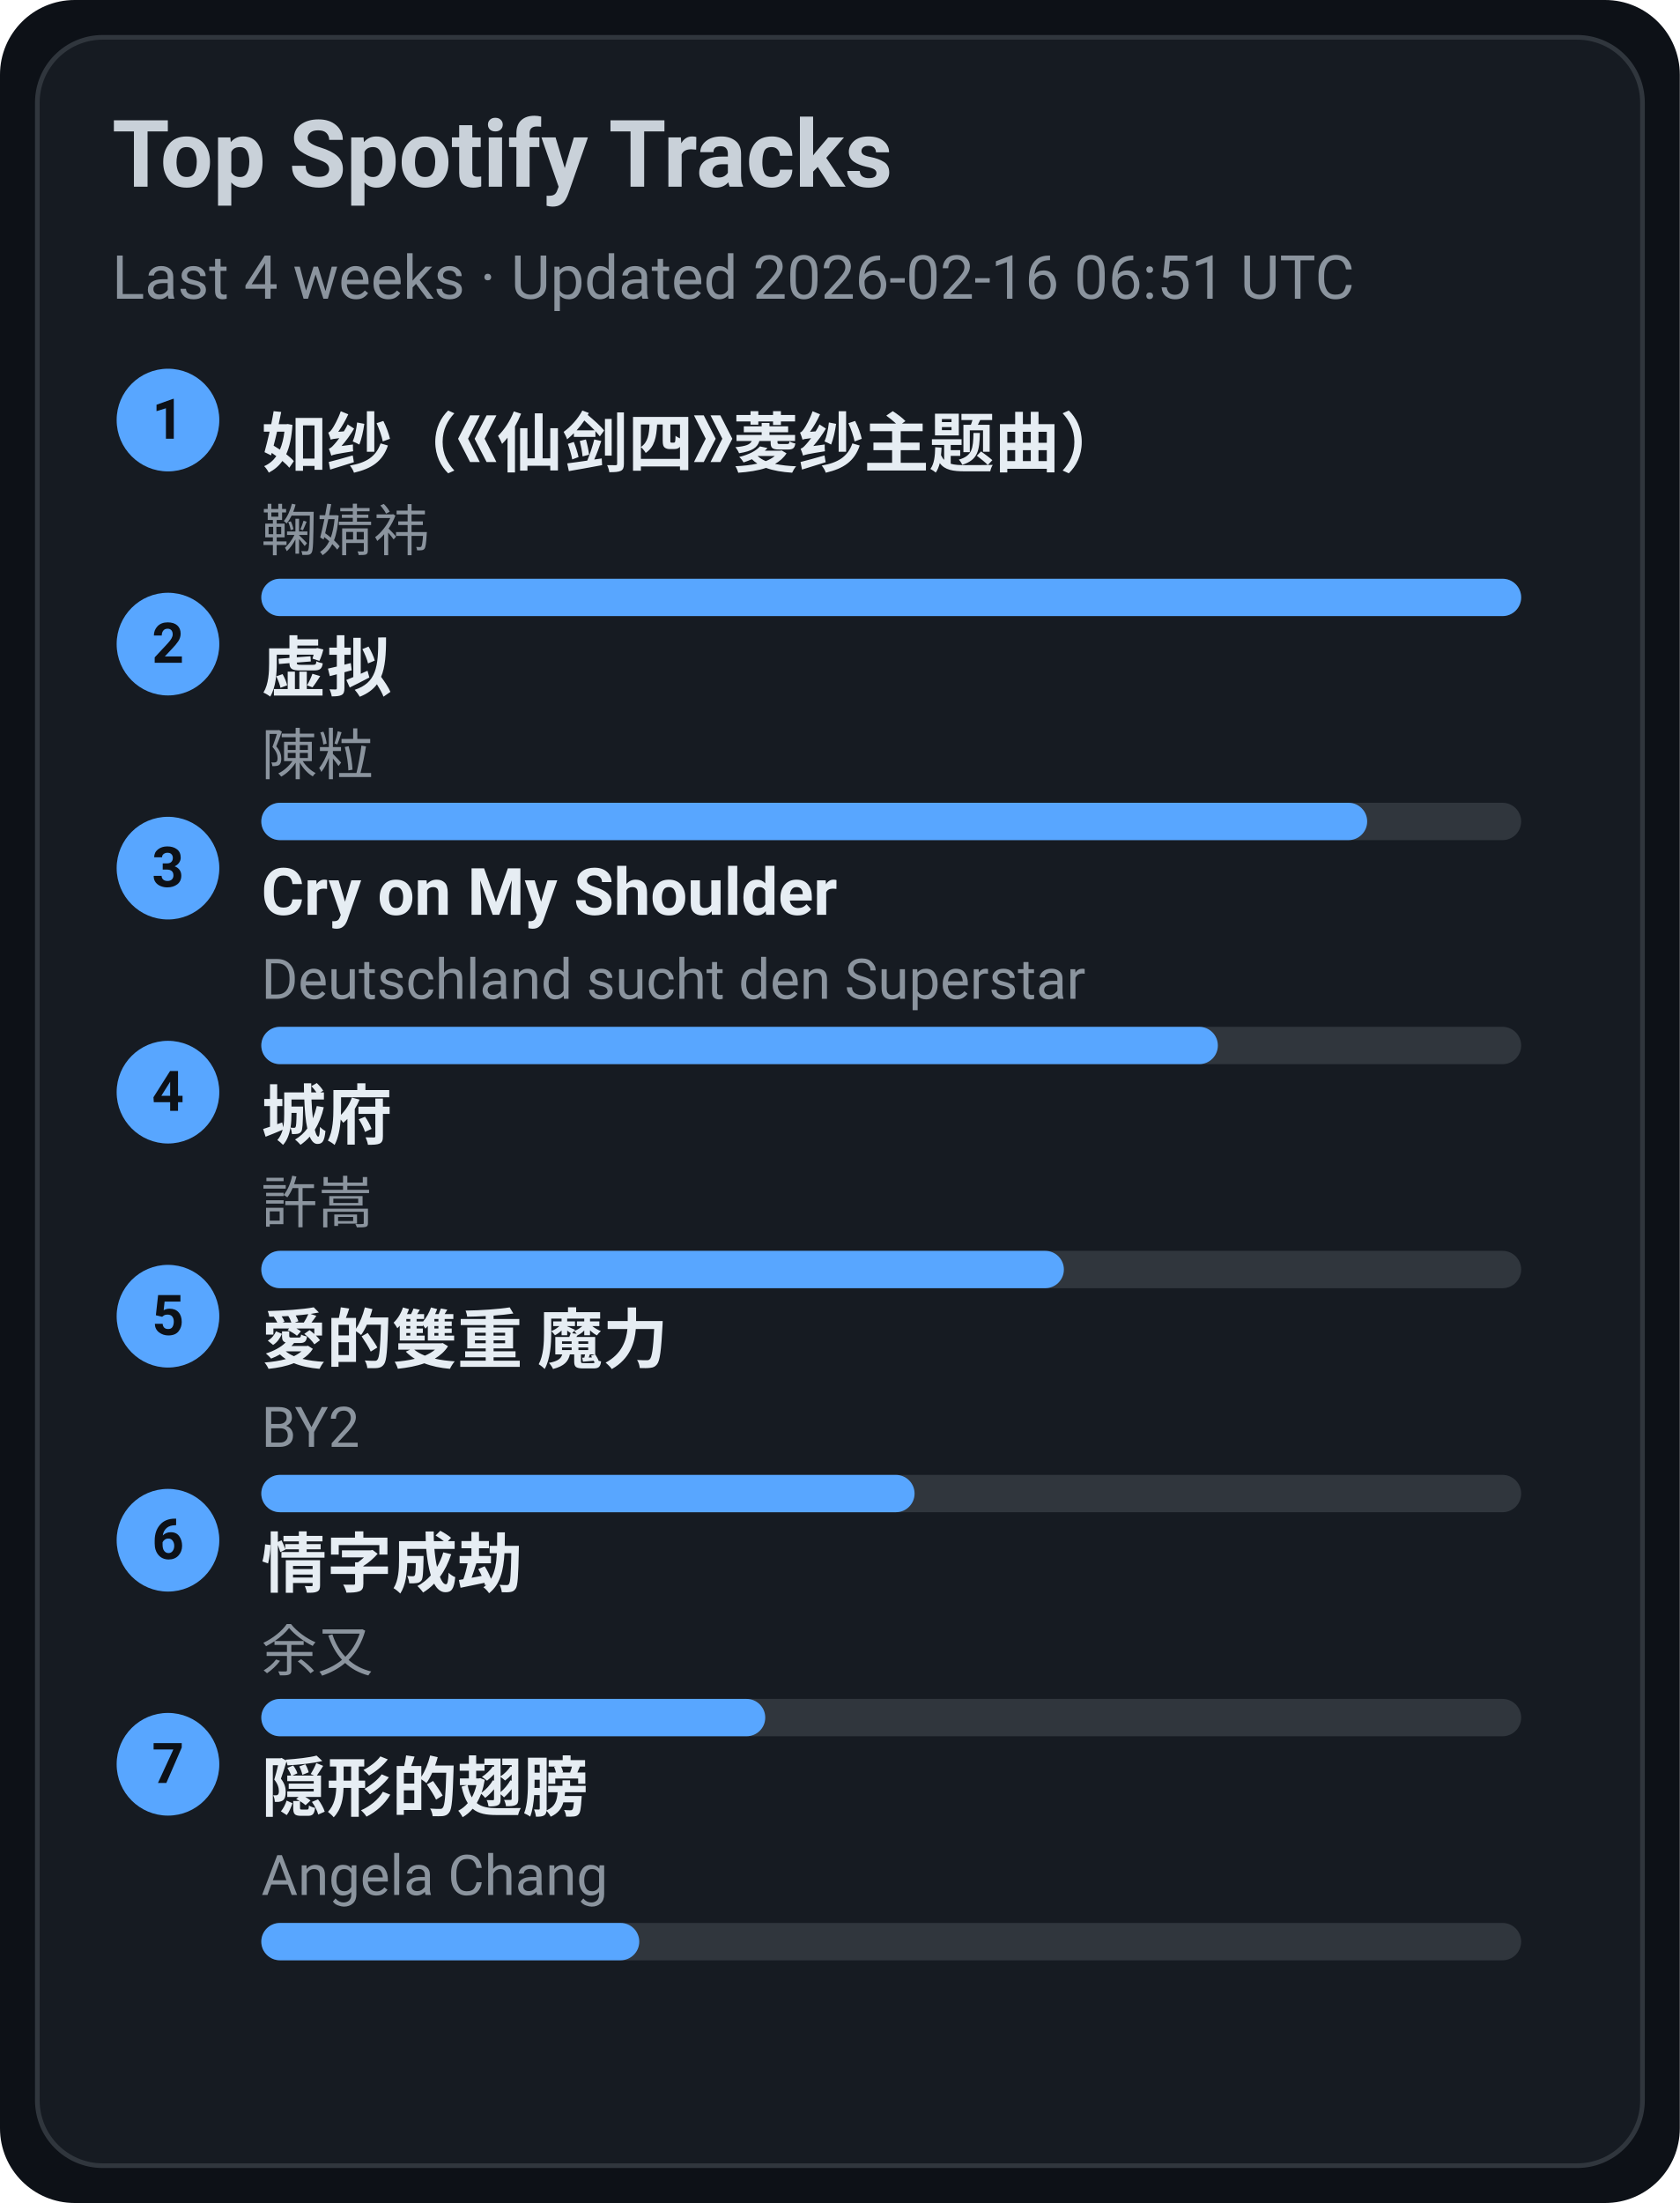
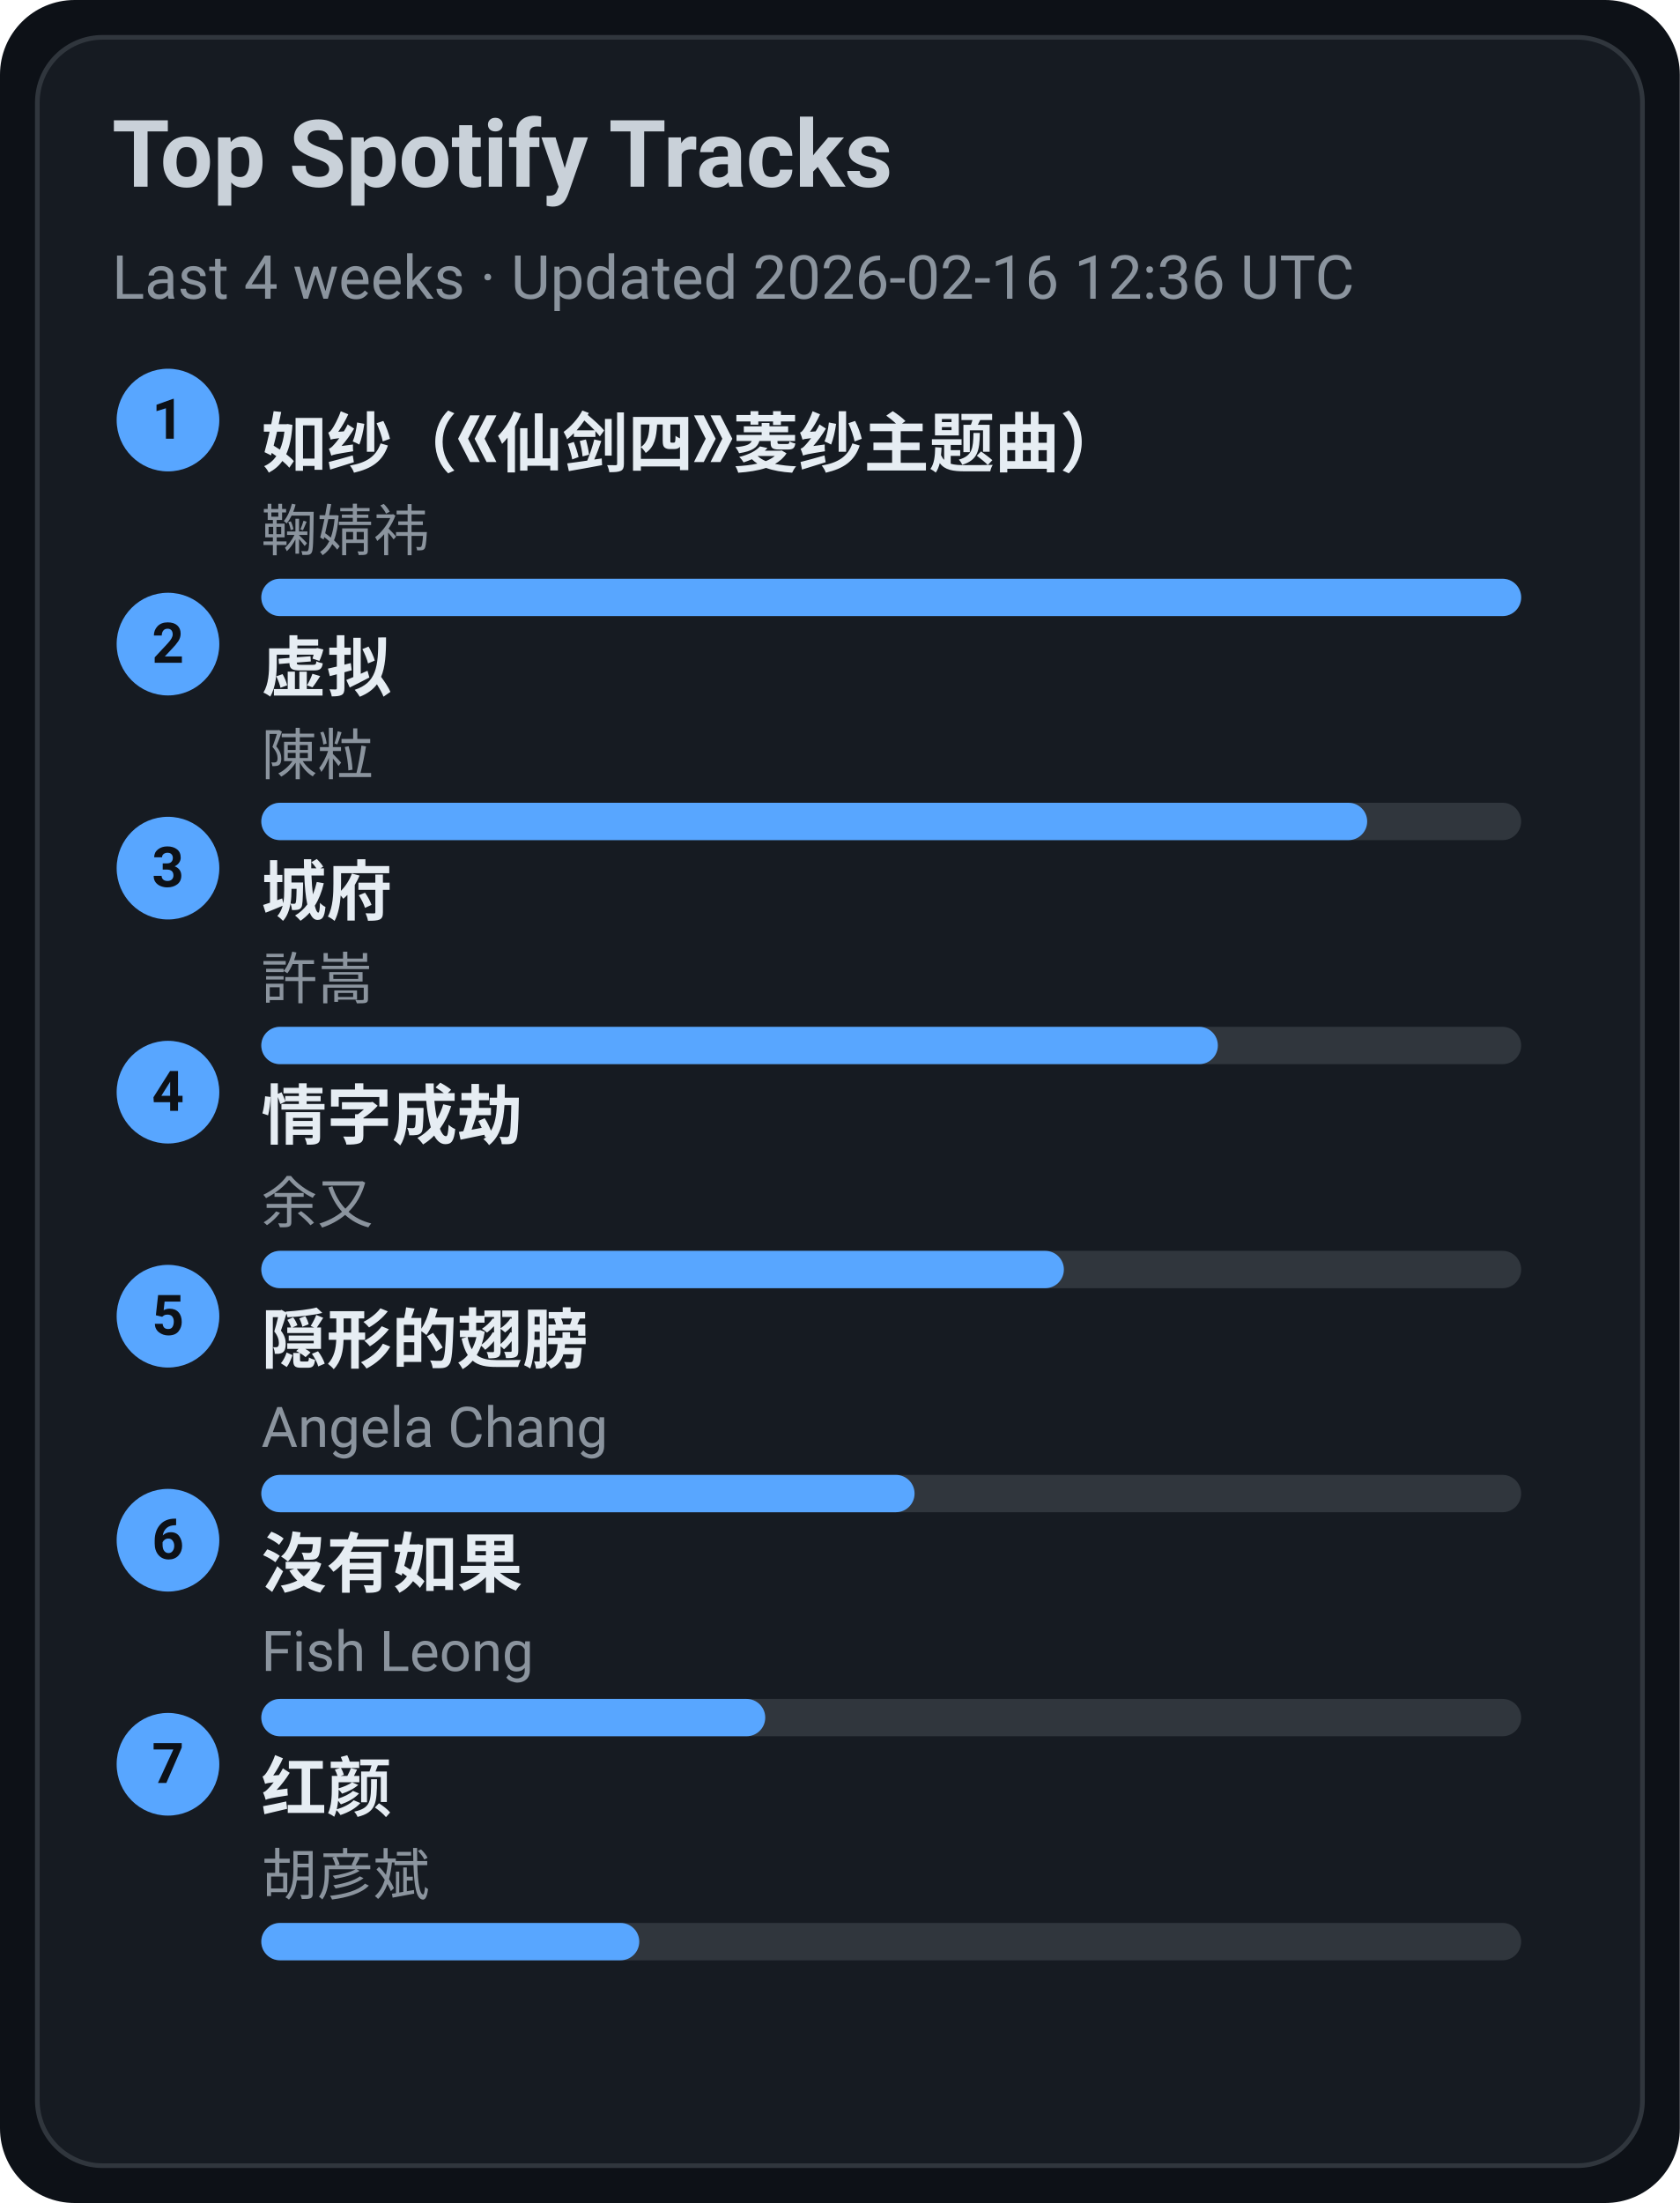
<svg xmlns="http://www.w3.org/2000/svg" width="360" height="472" viewBox="0 0 360 472">
  <style>text{font-family:-apple-system,BlinkMacSystemFont,Segoe UI,Roboto,Ubuntu,Helvetica Neue,Arial,Noto Sans,sans-serif}</style>
  <rect width="360" height="472" rx="16" fill="#0d1117" />
  <rect x="8" y="8" width="344" height="456" rx="14" fill="#161b22" stroke="#30363d" />
  <text x="24" y="40" font-size="20" fill="#c9d1d9" font-weight="600">Top Spotify Tracks</text>
-   <text x="24" y="64" font-size="13" fill="#8b949e">Last 4 weeks · Updated 2026-02-16 06:51 UTC</text>
+   <text x="24" y="64" font-size="13" fill="#8b949e">Last 4 weeks · Updated 2026-02-16 12:36 UTC</text>
  <circle cx="36" cy="90" r="11" fill="#58a6ff" />
  <text x="36" y="94" text-anchor="middle" font-size="12" fill="#0d1117" font-weight="700">1</text>
  <a href="https://open.spotify.com/track/69FUNgvEVkNbHq43lgvdme" target="_blank" rel="noopener noreferrer">
    <text x="56" y="100" font-size="14" fill="#e6edf3" font-weight="600">如纱（《仙剑四》菱纱主题曲）</text>
  </a>
  <text x="56" y="118" font-size="12" fill="#8b949e">鞠婧祎</text>
  <rect x="56" y="124" width="270" height="8" rx="4" fill="#30363d" />
  <rect x="56" y="124" width="270" height="8" rx="4" fill="#58a6ff" />
  <circle cx="36" cy="138" r="11" fill="#58a6ff" />
  <text x="36" y="142" text-anchor="middle" font-size="12" fill="#0d1117" font-weight="700">2</text>
  <a href="https://open.spotify.com/track/5l9sg05BhpfsdLfRvjGsAf" target="_blank" rel="noopener noreferrer">
    <text x="56" y="148" font-size="14" fill="#e6edf3" font-weight="600">虚拟</text>
  </a>
  <text x="56" y="166" font-size="12" fill="#8b949e">陳粒</text>
  <rect x="56" y="172" width="270" height="8" rx="4" fill="#30363d" />
  <rect x="56" y="172" width="237" height="8" rx="4" fill="#58a6ff" />
  <circle cx="36" cy="186" r="11" fill="#58a6ff" />
  <text x="36" y="190" text-anchor="middle" font-size="12" fill="#0d1117" font-weight="700">3</text>
-   <a href="https://open.spotify.com/track/6usmG2MoD0C0Lc2pNgCVWV" target="_blank" rel="noopener noreferrer">
-     <text x="56" y="196" font-size="14" fill="#e6edf3" font-weight="600">Cry on My Shoulder</text>
+   <a href="https://open.spotify.com/track/4AmlSf7hye0QVpnHCcEoEw" target="_blank" rel="noopener noreferrer">
+     <text x="56" y="196" font-size="14" fill="#e6edf3" font-weight="600">城府</text>
  </a>
-   <text x="56" y="214" font-size="12" fill="#8b949e">Deutschland sucht den Superstar</text>
+   <text x="56" y="214" font-size="12" fill="#8b949e">許嵩</text>
  <rect x="56" y="220" width="270" height="8" rx="4" fill="#30363d" />
  <rect x="56" y="220" width="205" height="8" rx="4" fill="#58a6ff" />
  <circle cx="36" cy="234" r="11" fill="#58a6ff" />
  <text x="36" y="238" text-anchor="middle" font-size="12" fill="#0d1117" font-weight="700">4</text>
-   <a href="https://open.spotify.com/track/4AmlSf7hye0QVpnHCcEoEw" target="_blank" rel="noopener noreferrer">
-     <text x="56" y="244" font-size="14" fill="#e6edf3" font-weight="600">城府</text>
+   <a href="https://open.spotify.com/track/6PLof7Z5mvbp9im83J4m3m" target="_blank" rel="noopener noreferrer">
+     <text x="56" y="244" font-size="14" fill="#e6edf3" font-weight="600">情字成劫</text>
  </a>
-   <text x="56" y="262" font-size="12" fill="#8b949e">許嵩</text>
+   <text x="56" y="262" font-size="12" fill="#8b949e">余又</text>
  <rect x="56" y="268" width="270" height="8" rx="4" fill="#30363d" />
  <rect x="56" y="268" width="172" height="8" rx="4" fill="#58a6ff" />
  <circle cx="36" cy="282" r="11" fill="#58a6ff" />
  <text x="36" y="286" text-anchor="middle" font-size="12" fill="#0d1117" font-weight="700">5</text>
-   <a href="https://open.spotify.com/track/0yYmS4k3R0TTdDhvOBxRVp" target="_blank" rel="noopener noreferrer">
-     <text x="56" y="292" font-size="14" fill="#e6edf3" font-weight="600">愛的雙重 魔力</text>
+   <a href="https://open.spotify.com/track/6Tv5ukQ3xK8WHxJgWMM6vM" target="_blank" rel="noopener noreferrer">
+     <text x="56" y="292" font-size="14" fill="#e6edf3" font-weight="600">隠形的翅膀</text>
  </a>
-   <text x="56" y="310" font-size="12" fill="#8b949e">BY2</text>
+   <text x="56" y="310" font-size="12" fill="#8b949e">Angela Chang</text>
  <rect x="56" y="316" width="270" height="8" rx="4" fill="#30363d" />
  <rect x="56" y="316" width="140" height="8" rx="4" fill="#58a6ff" />
  <circle cx="36" cy="330" r="11" fill="#58a6ff" />
  <text x="36" y="334" text-anchor="middle" font-size="12" fill="#0d1117" font-weight="700">6</text>
-   <a href="https://open.spotify.com/track/6PLof7Z5mvbp9im83J4m3m" target="_blank" rel="noopener noreferrer">
-     <text x="56" y="340" font-size="14" fill="#e6edf3" font-weight="600">情字成劫</text>
+   <a href="https://open.spotify.com/track/1G9MmoUjo5nC5lB7paaG0l" target="_blank" rel="noopener noreferrer">
+     <text x="56" y="340" font-size="14" fill="#e6edf3" font-weight="600">沒有如果</text>
  </a>
-   <text x="56" y="358" font-size="12" fill="#8b949e">余又</text>
+   <text x="56" y="358" font-size="12" fill="#8b949e">Fish Leong</text>
  <rect x="56" y="364" width="270" height="8" rx="4" fill="#30363d" />
  <rect x="56" y="364" width="108" height="8" rx="4" fill="#58a6ff" />
  <circle cx="36" cy="378" r="11" fill="#58a6ff" />
  <text x="36" y="382" text-anchor="middle" font-size="12" fill="#0d1117" font-weight="700">7</text>
-   <a href="https://open.spotify.com/track/6Tv5ukQ3xK8WHxJgWMM6vM" target="_blank" rel="noopener noreferrer">
-     <text x="56" y="388" font-size="14" fill="#e6edf3" font-weight="600">隠形的翅膀</text>
+   <a href="https://open.spotify.com/track/6efDTcQD796Z2OLTeCam94" target="_blank" rel="noopener noreferrer">
+     <text x="56" y="388" font-size="14" fill="#e6edf3" font-weight="600">红颜</text>
  </a>
-   <text x="56" y="406" font-size="12" fill="#8b949e">Angela Chang</text>
+   <text x="56" y="406" font-size="12" fill="#8b949e">胡彦斌</text>
  <rect x="56" y="412" width="270" height="8" rx="4" fill="#30363d" />
  <rect x="56" y="412" width="81" height="8" rx="4" fill="#58a6ff" />
</svg>
